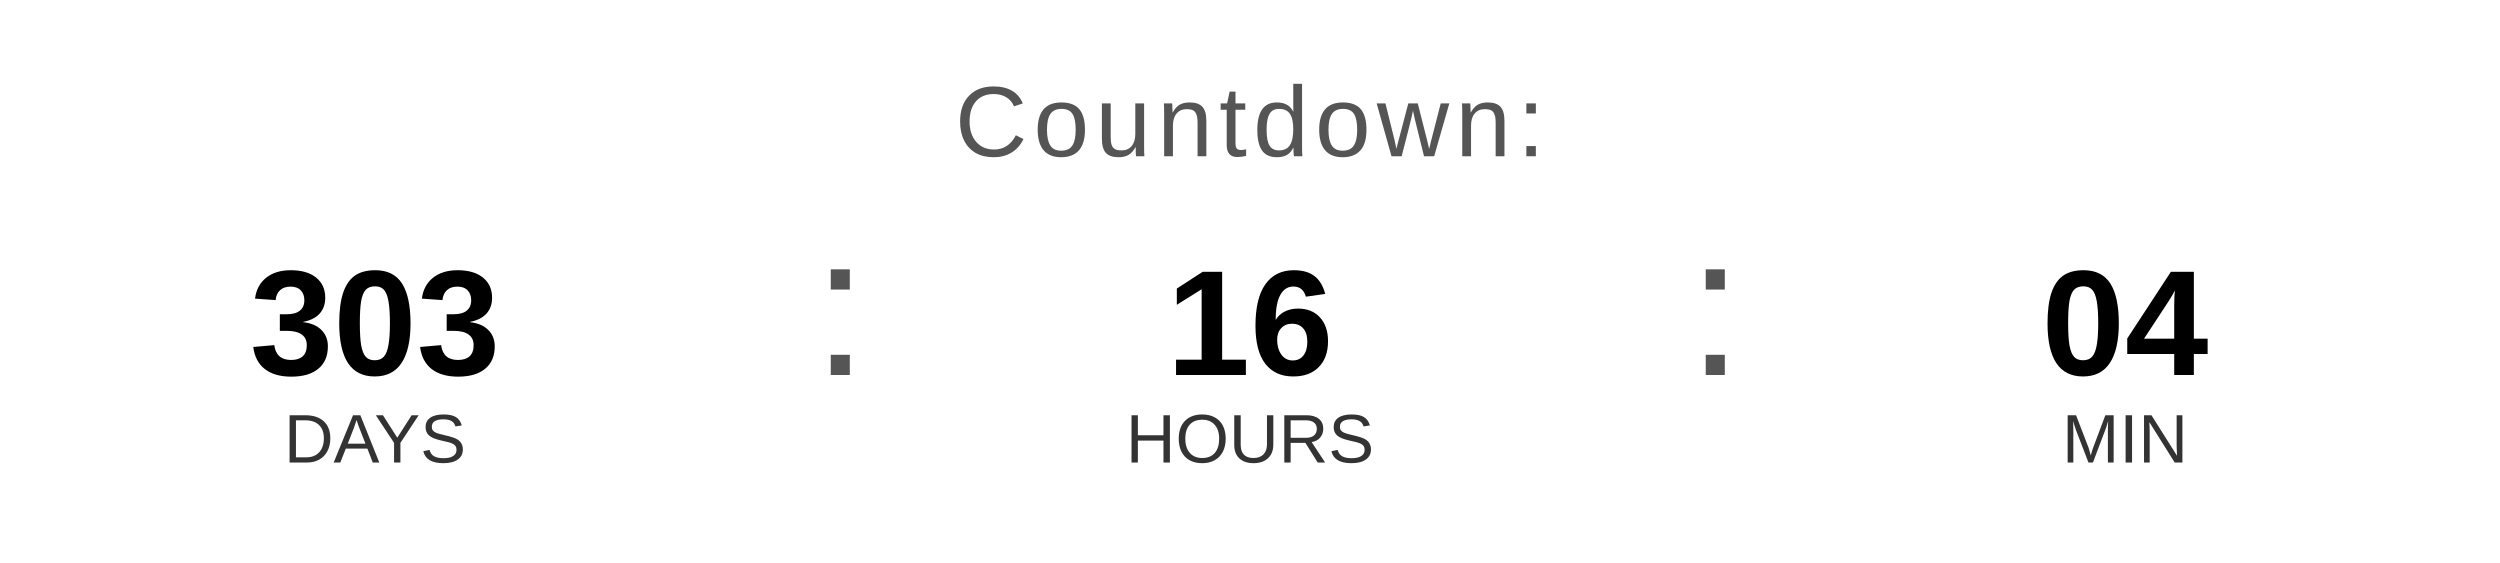
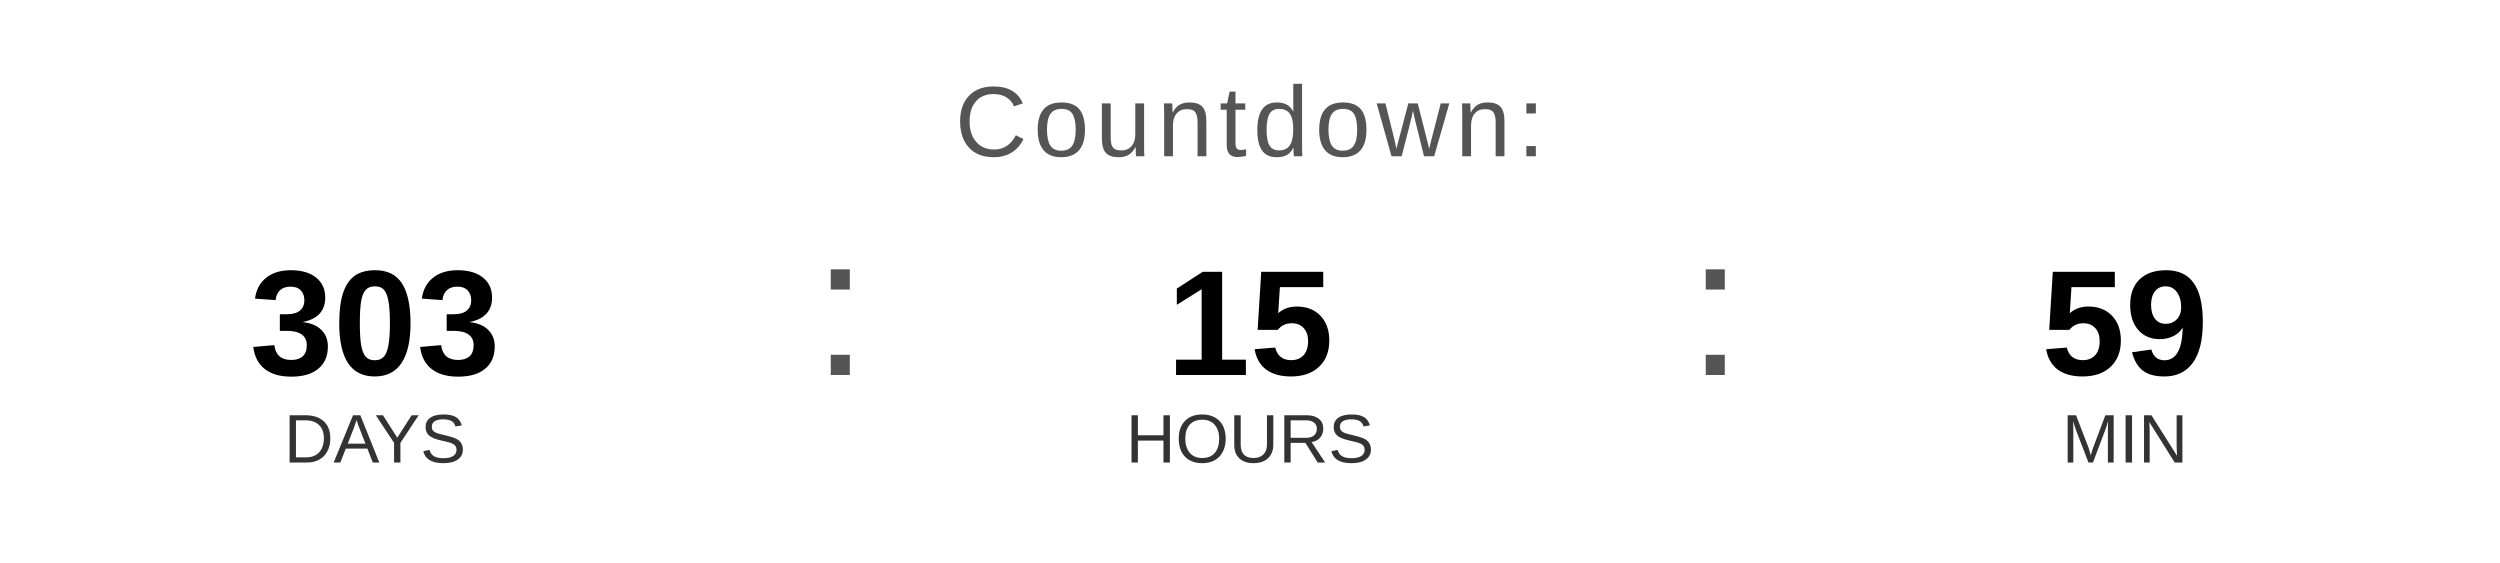
<svg xmlns="http://www.w3.org/2000/svg" width="400" height="90" viewBox="0 0 400 90">
  <text x="200" y="25" font-family="Arial, Helvetica, sans-serif" font-size="16" fill="#555555" text-anchor="middle" letter-spacing="1">
    Countdown:
  </text>
  <text x="60" y="60" font-family="Arial, Helvetica, sans-serif" font-size="24" font-weight="bold" fill="#000000" text-anchor="middle">303</text>
  <text x="60" y="74" font-family="Arial, Helvetica, sans-serif" font-size="11" fill="#333333" text-anchor="middle">DAYS</text>
  <text x="130" y="60" font-family="Arial, sans-serif" font-size="32" fill="#555555">:</text>
-   <text x="200" y="60" font-family="Arial, Helvetica, sans-serif" font-size="24" font-weight="bold" fill="#000000" text-anchor="middle">16</text>
+   <text x="200" y="60" font-family="Arial, Helvetica, sans-serif" font-size="24" font-weight="bold" fill="#000000" text-anchor="middle">15</text>
  <text x="200" y="74" font-family="Arial, Helvetica, sans-serif" font-size="11" fill="#333333" text-anchor="middle">HOURS</text>
  <text x="270" y="60" font-family="Arial, sans-serif" font-size="32" fill="#555555">:</text>
-   <text x="340" y="60" font-family="Arial, Helvetica, sans-serif" font-size="24" font-weight="bold" fill="#000000" text-anchor="middle">04</text>
+   <text x="340" y="60" font-family="Arial, Helvetica, sans-serif" font-size="24" font-weight="bold" fill="#000000" text-anchor="middle">59</text>
  <text x="340" y="74" font-family="Arial, Helvetica, sans-serif" font-size="11" fill="#333333" text-anchor="middle">MIN</text>
</svg>
